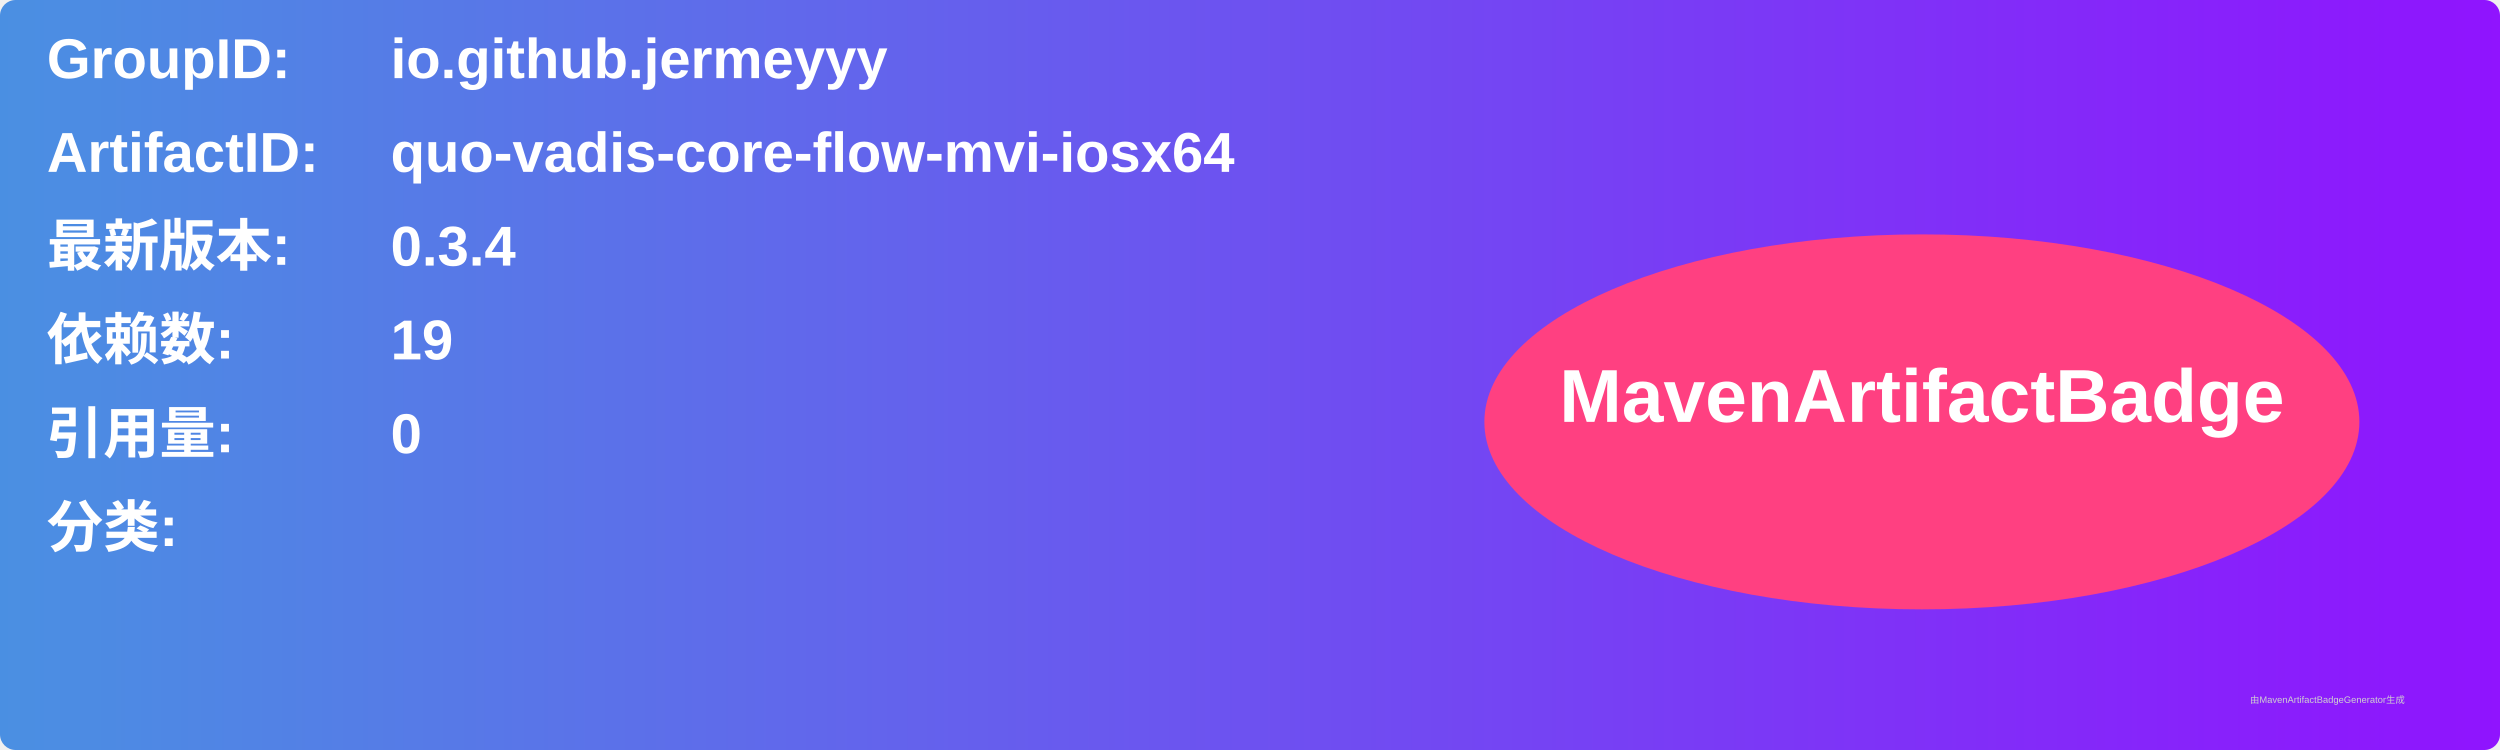
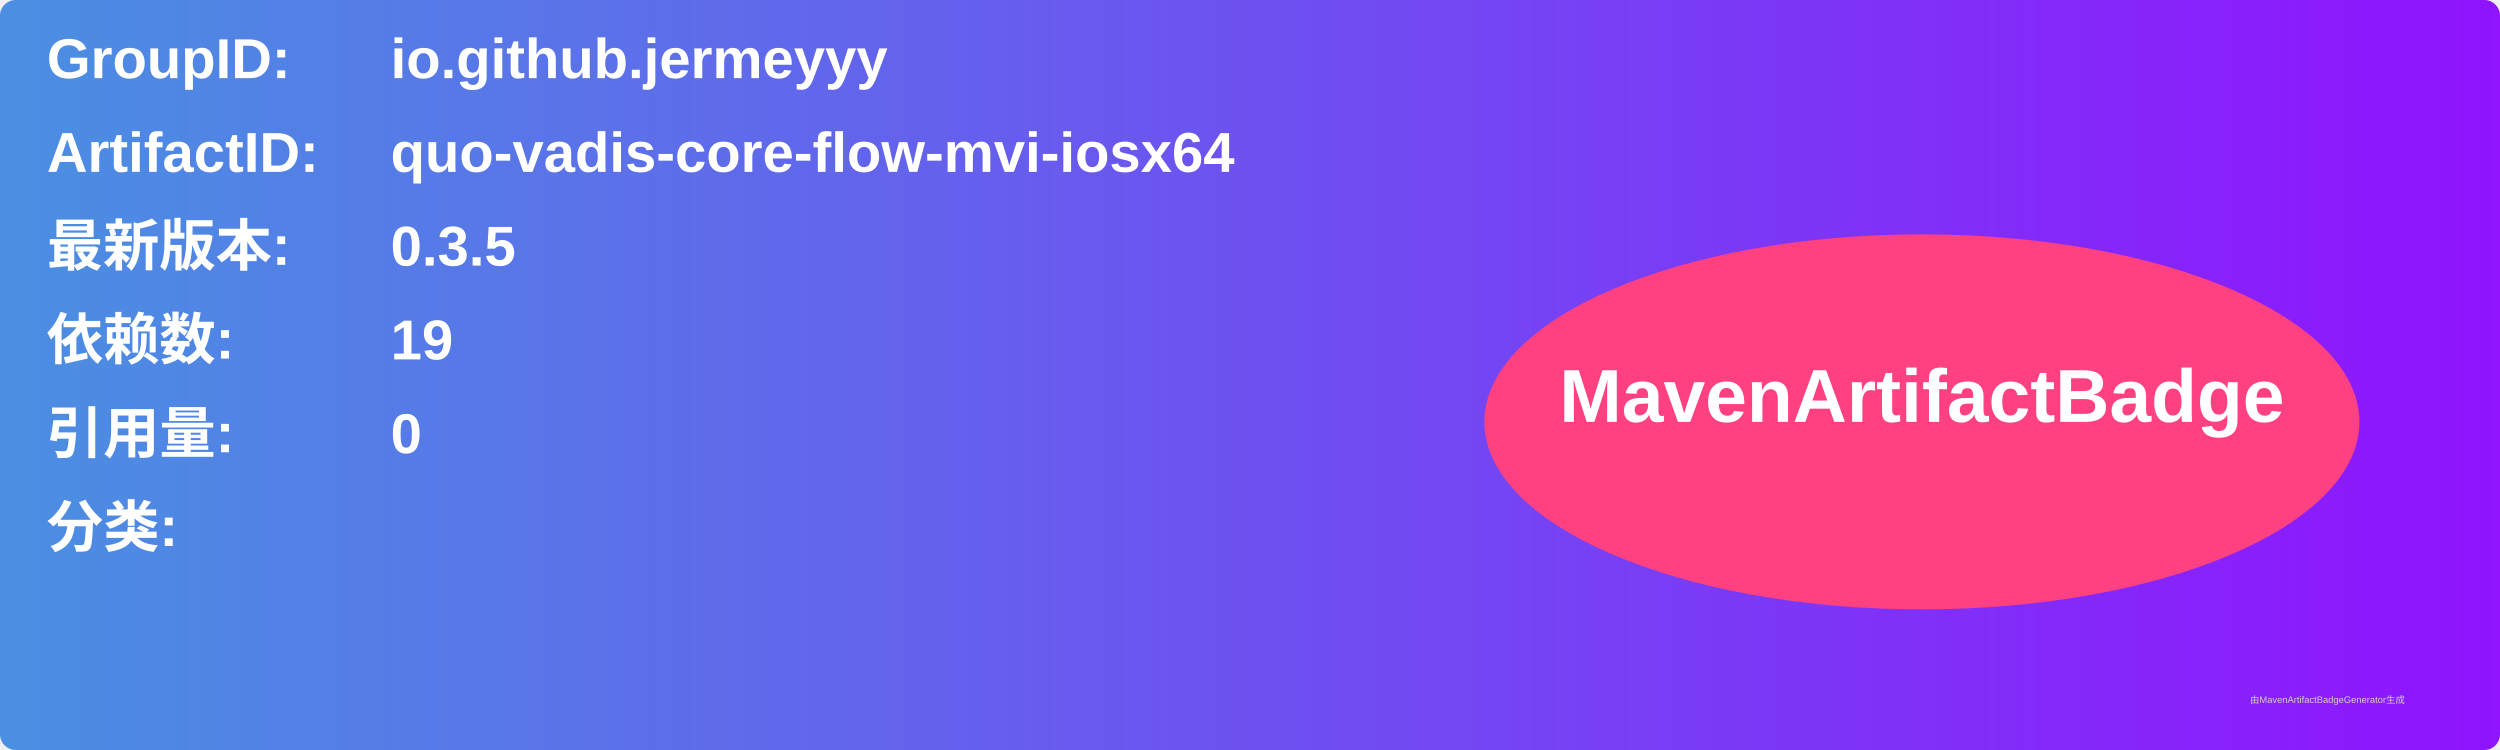
<svg xmlns="http://www.w3.org/2000/svg" width="800" height="240" viewBox="0 0 800 240">
  <linearGradient id="grad" x1="0%" y1="0%" x2="100%" y2="0%">
    <stop offset="0%" stop-color="#4a90e2" />
    <stop offset="100%" stop-color="#9013fe" />
  </linearGradient>
  <rect width="100%" height="100%" rx="5" ry="5" fill="url(#grad)" />
  <g transform="translate(15, 15)">
    <text x="0" y="10" font-family="Arial" font-size="18" fill="white" font-weight="bold" width="260">GroupID:</text>
    <text x="110" y="10" font-family="Arial" font-size="18" fill="white" font-weight="bold" width="460">io.github.jermeyyy</text>
    <text x="0" y="40" font-family="Arial" font-size="18" fill="white" font-weight="bold" width="260">ArtifactID:</text>
    <text x="110" y="40" font-family="Arial" font-size="18" fill="white" font-weight="bold" width="460">quo-vadis-core-flow-mvi-iosx64</text>
    <text x="0" y="70" font-family="Arial" font-size="18" fill="white" font-weight="bold">最新版本:</text>
    <text x="110" y="70" font-family="Arial" font-size="18" fill="white" font-weight="bold">
-       <tspan font-weight="bold">0.3.4</tspan>
+       <tspan font-weight="bold">0.3.5</tspan>
    </text>
    <text x="0" y="100" font-family="Arial" font-size="18" fill="white" font-weight="bold">依赖数: </text>
    <text x="110" y="100" font-family="Arial" font-size="18" fill="white">
      <tspan font-weight="bold">19</tspan>
    </text>
    <text x="0" y="130" font-family="Arial" font-size="18" fill="white" font-weight="bold">引用量: </text>
    <text x="110" y="130" font-family="Arial" font-size="18" fill="white">
      <tspan font-weight="bold">0</tspan>
    </text>
    <text x="0" y="160" font-family="Arial" font-size="18" fill="white" font-weight="bold">分类:</text>
    <text x="10" y="190" font-family="Arial" font-size="10" fill="white">
      <tspan font-weight="bold" />
    </text>
    <ellipse cx="600" cy="120" rx="140" ry="60" fill="#ff4081" />
    <text x="600" y="120" text-anchor="middle" font-family="Arial" font-size="24" fill="white" font-weight="bold">MavenArtifactBadge</text>
  </g>
  <text x="720" y="225" font-family="Arial" font-size="3" fill="#d0d0d0">由MavenArtifactBadgeGenerator生成</text>
</svg>
